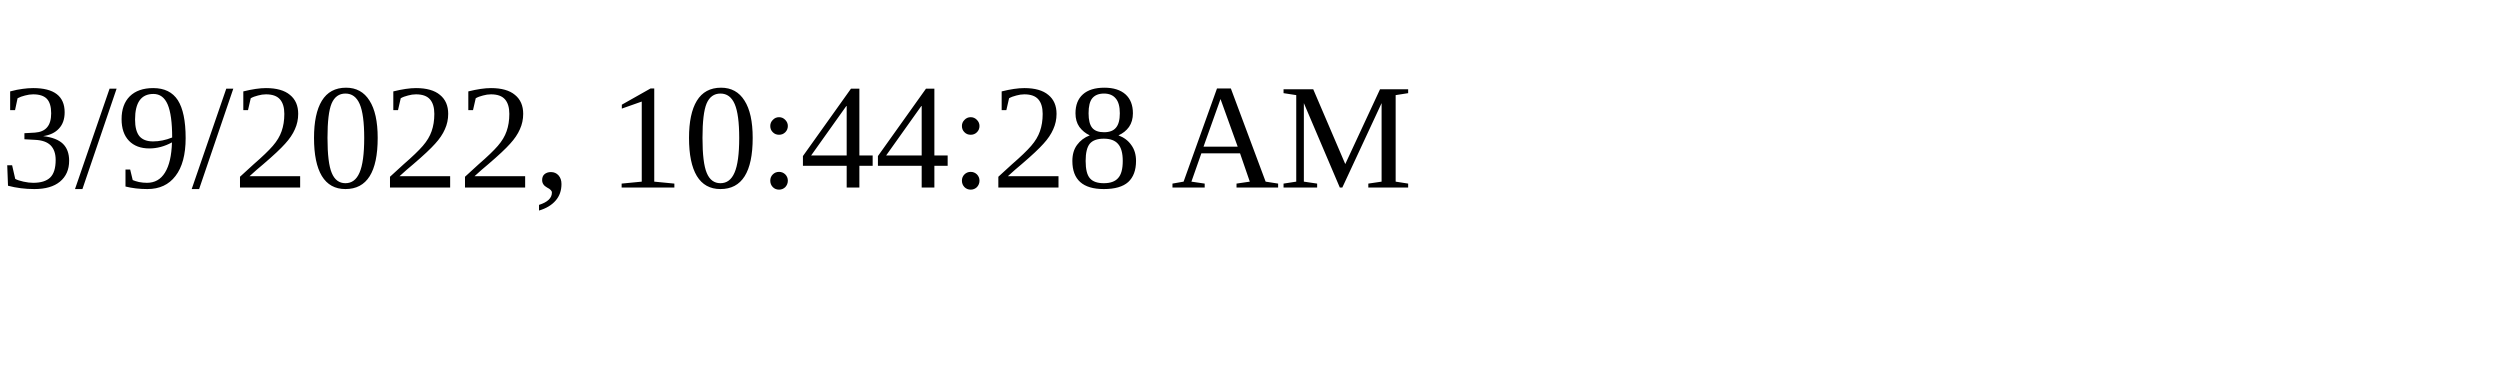
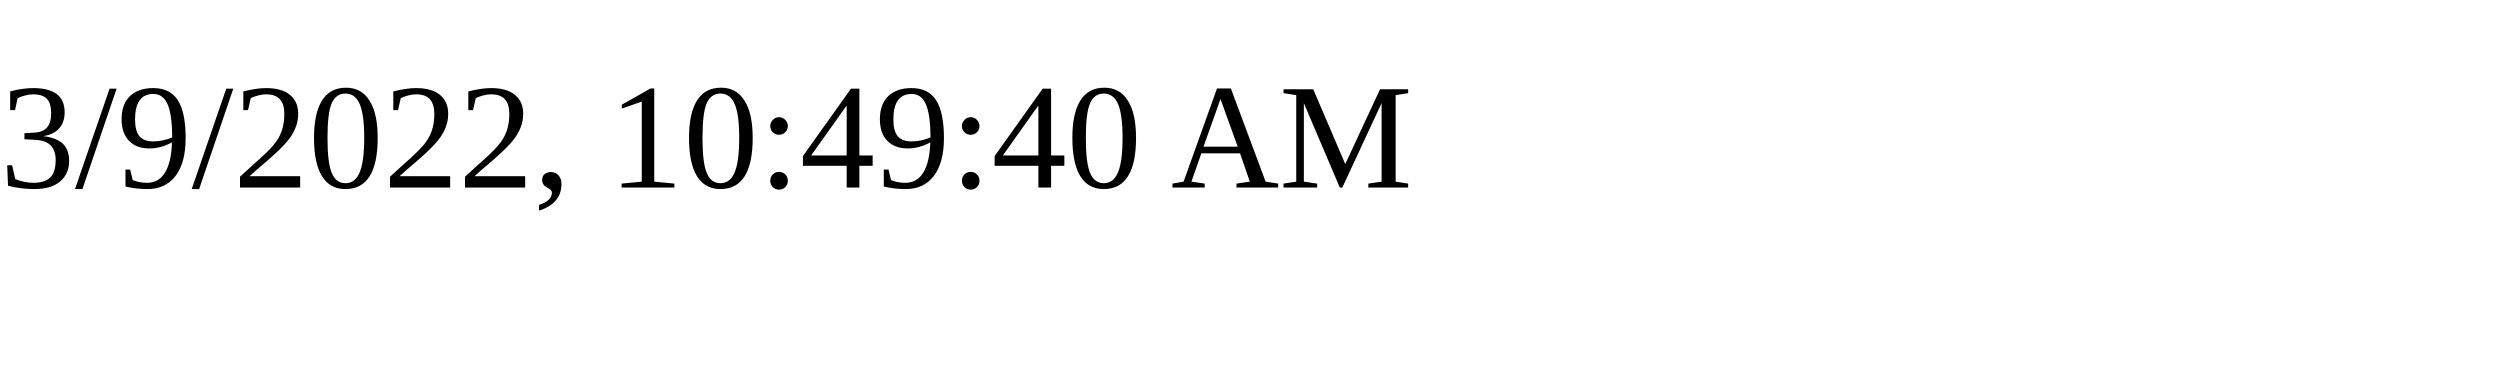
<svg xmlns="http://www.w3.org/2000/svg" height="30" width="200">
-   <text x="0" y="15">3/9/2022, 10:44:28 AM</text>
+   <text x="0" y="15">3/9/2022, 10:49:40 AM</text>
</svg>
